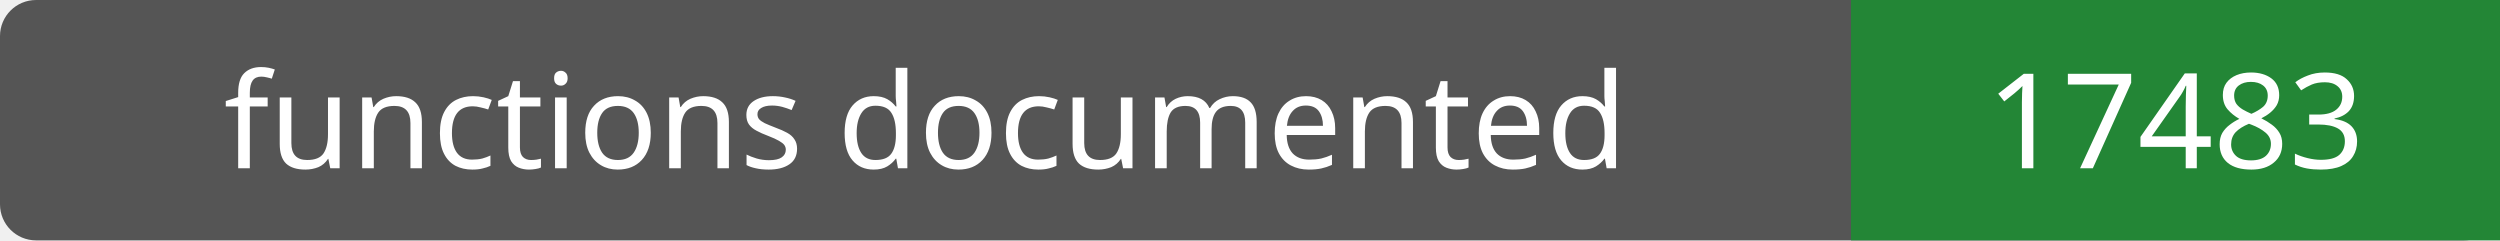
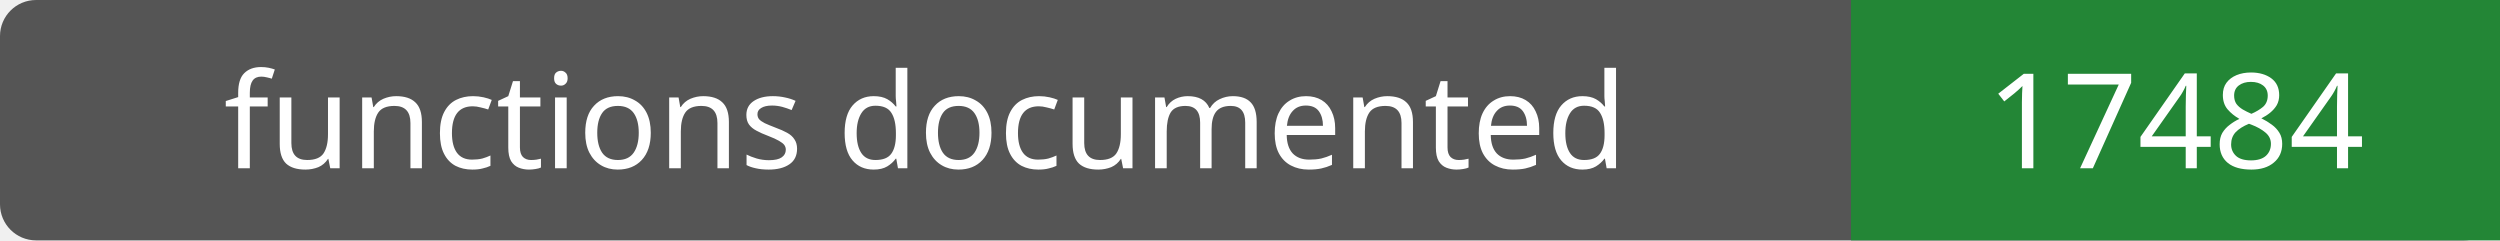
- <svg xmlns="http://www.w3.org/2000/svg" width="208" height="20" role="img" aria-label="functions documented: 17483">
+ <svg xmlns="http://www.w3.org/2000/svg" width="208" height="20" role="img" aria-label="functions documented: 17484">
  <rect width="208" height="20" rx="3" fill="#555" />
  <path fill="#238636" d="M154 0h54v20H154z" />
  <g fill="#fff" text-anchor="middle" font-family="Verdana,sans-serif" font-size="11">
    <text x="77.0" y="14">functions documented</text>
-     <text x="181.0" y="14">17483</text>
+     <text x="181.0" y="14">17484</text>
  </g>
</svg>
